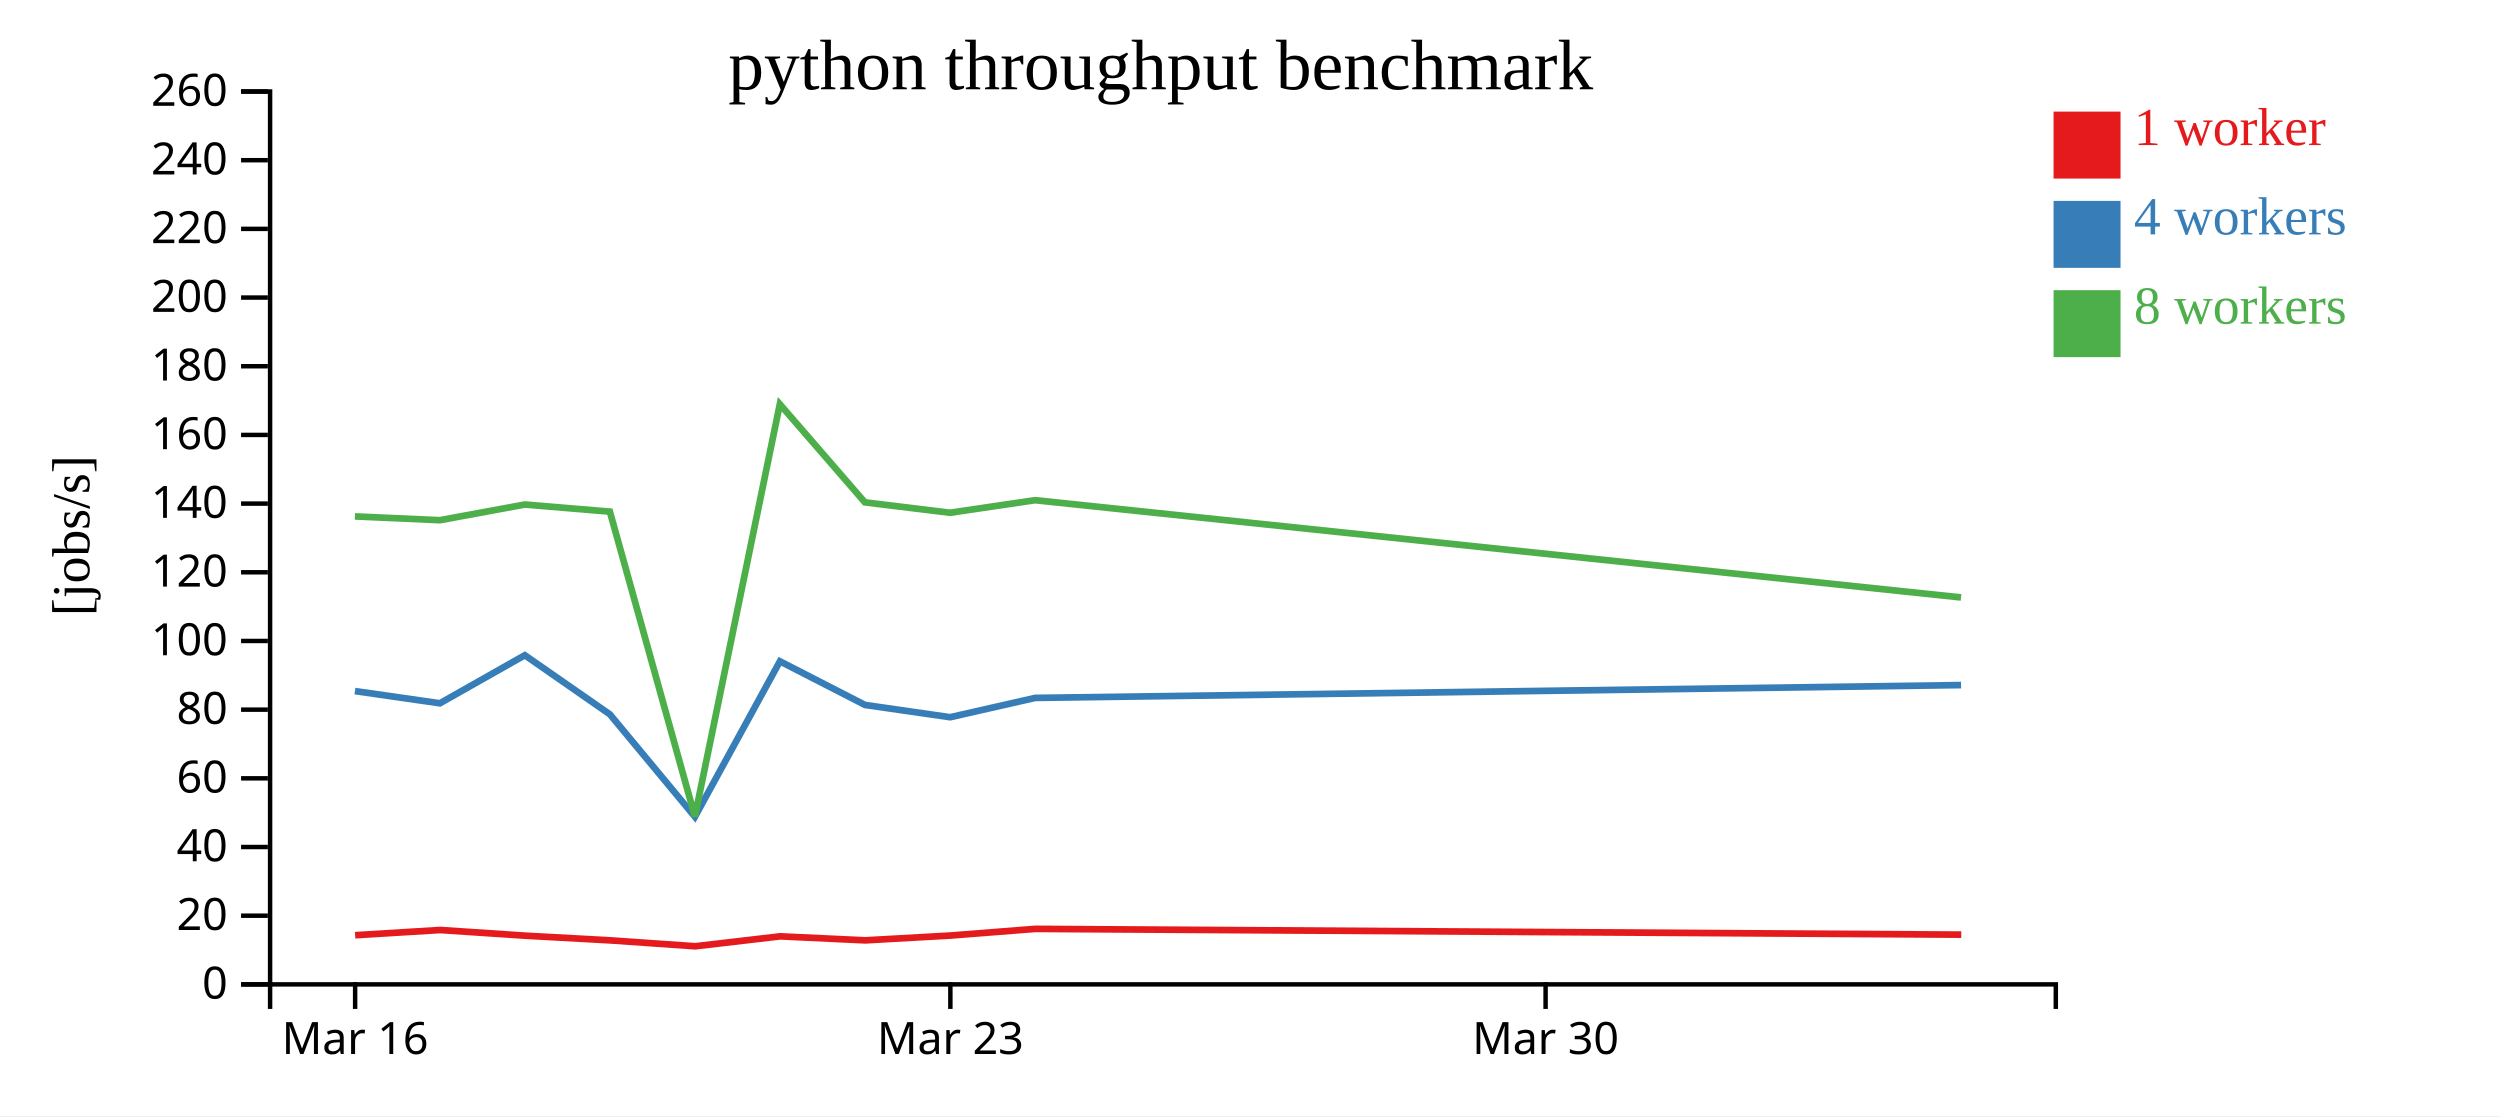
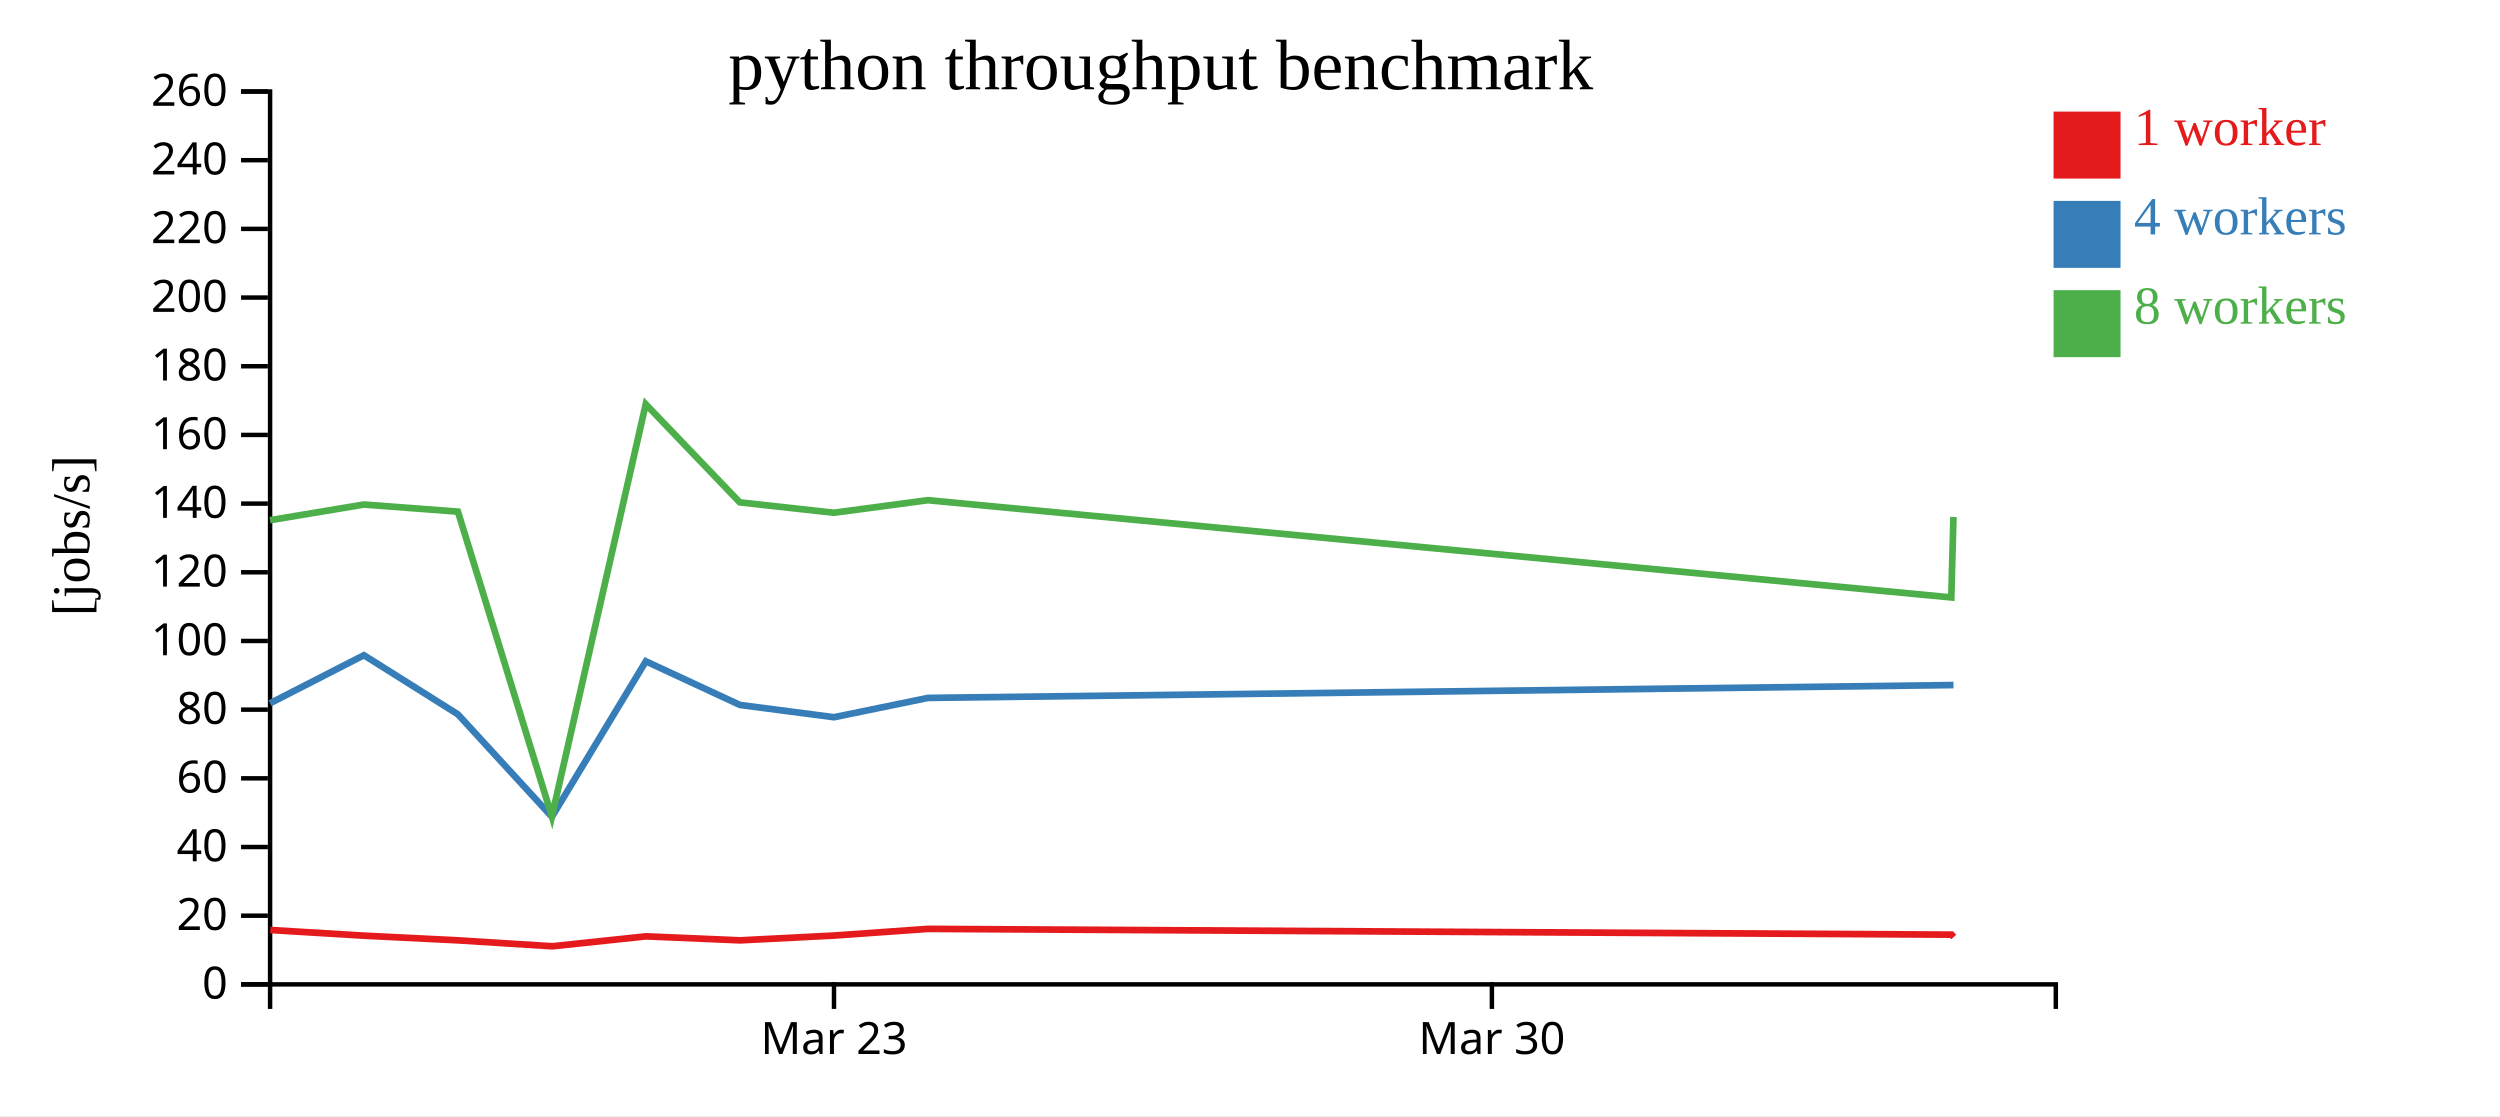
<svg xmlns="http://www.w3.org/2000/svg" width="560" height="250">
  <rect width="100%" height="100%" fill="white" />
  <g transform="translate(60,20)">
    <g transform="translate(0,200)" fill="none" font-size="10" font-family="sans-serif" text-anchor="middle">
      <path class="domain" stroke="currentColor" d="M0.5,6V0.5H400.5V6" />
-       <g class="tick" opacity="1" transform="translate(19.54762,0)">
-         <line stroke="currentColor" y2="6" />
-         <text fill="currentColor" y="9" dy="0.71em">Mar 16</text>
-       </g>
-       <g class="tick" opacity="1" transform="translate(152.881,0)">
+       <g class="tick" opacity="1" transform="translate(126.8158,0)">
        <line stroke="currentColor" y2="6" />
        <text fill="currentColor" y="9" dy="0.71em">Mar 23</text>
      </g>
-       <g class="tick" opacity="1" transform="translate(286.2143,0)">
+       <g class="tick" opacity="1" transform="translate(274.1842,0)">
        <line stroke="currentColor" y2="6" />
        <text fill="currentColor" y="9" dy="0.71em">Mar 30</text>
      </g>
    </g>
    <g fill="none" font-size="10" font-family="sans-serif" text-anchor="end">
      <path class="domain" stroke="currentColor" d="M-6,200.5H0.5V0.5H-6" />
      <g class="tick" opacity="1" transform="translate(0,200.5)">
        <line stroke="currentColor" x2="-6" />
        <text fill="currentColor" x="-9" dy="0.32em">0</text>
      </g>
      <g class="tick" opacity="1" transform="translate(0,185.1154)">
        <line stroke="currentColor" x2="-6" />
        <text fill="currentColor" x="-9" dy="0.32em">20</text>
      </g>
      <g class="tick" opacity="1" transform="translate(0,169.7308)">
        <line stroke="currentColor" x2="-6" />
        <text fill="currentColor" x="-9" dy="0.32em">40</text>
      </g>
      <g class="tick" opacity="1" transform="translate(0,154.3462)">
        <line stroke="currentColor" x2="-6" />
        <text fill="currentColor" x="-9" dy="0.32em">60</text>
      </g>
      <g class="tick" opacity="1" transform="translate(0,138.9615)">
        <line stroke="currentColor" x2="-6" />
        <text fill="currentColor" x="-9" dy="0.32em">80</text>
      </g>
      <g class="tick" opacity="1" transform="translate(0,123.5769)">
        <line stroke="currentColor" x2="-6" />
        <text fill="currentColor" x="-9" dy="0.32em">100</text>
      </g>
      <g class="tick" opacity="1" transform="translate(0,108.1923)">
        <line stroke="currentColor" x2="-6" />
        <text fill="currentColor" x="-9" dy="0.32em">120</text>
      </g>
      <g class="tick" opacity="1" transform="translate(0,92.80769)">
        <line stroke="currentColor" x2="-6" />
        <text fill="currentColor" x="-9" dy="0.32em">140</text>
      </g>
      <g class="tick" opacity="1" transform="translate(0,77.42308)">
        <line stroke="currentColor" x2="-6" />
        <text fill="currentColor" x="-9" dy="0.32em">160</text>
      </g>
      <g class="tick" opacity="1" transform="translate(0,62.03846)">
        <line stroke="currentColor" x2="-6" />
        <text fill="currentColor" x="-9" dy="0.32em">180</text>
      </g>
      <g class="tick" opacity="1" transform="translate(0,46.65385)">
        <line stroke="currentColor" x2="-6" />
        <text fill="currentColor" x="-9" dy="0.32em">200</text>
      </g>
      <g class="tick" opacity="1" transform="translate(0,31.26923)">
        <line stroke="currentColor" x2="-6" />
        <text fill="currentColor" x="-9" dy="0.32em">220</text>
      </g>
      <g class="tick" opacity="1" transform="translate(0,15.88462)">
        <line stroke="currentColor" x2="-6" />
        <text fill="currentColor" x="-9" dy="0.32em">240</text>
      </g>
      <g class="tick" opacity="1" transform="translate(0,0.5)">
        <line stroke="currentColor" x2="-6" />
        <text fill="currentColor" x="-9" dy="0.32em">260</text>
      </g>
    </g>
    <text text-anchor="middle" style="font-size: 12px" transform="rotate(-90)" y="-40" x="-100">[jobs/s]</text>
    <text text-anchor="middle" style="font-size: 16px" y="0" x="200">python throughput benchmark</text>
-     <path class="line" fill="none" stroke="#e41a1c" stroke-width="1.5" d="M19.552,189.491L38.588,188.321L57.626,189.591L76.662,190.638L95.724,191.966L114.76,189.74L133.809,190.637L152.869,189.563L171.9,188.069L379.325,189.361" />
-     <path class="line" fill="none" stroke="#377eb8" stroke-width="1.5" d="M19.507,134.804L38.538,137.535L57.559,126.768L76.611,140.01L95.658,162.958L114.701,128.132L133.762,137.909L152.829,140.658L171.862,136.332L379.281,133.458" />
-     <path class="line" fill="none" stroke="#4daf4a" stroke-width="1.5" d="M19.5,95.674L38.528,96.525L57.571,93.014L76.613,94.607L95.654,162.893L114.681,70.543L133.735,92.526L152.821,94.856L171.852,92.043L379.272,113.828" />
+     <path class="line" fill="none" stroke="#e41a1c" stroke-width="1.5" d="M0.545,188.321L21.587,189.591L42.626,190.638L63.695,191.966L84.735,189.74L105.789,190.637L126.855,189.563L147.89,188.069L377.149,189.361L377.64,189.897" />
+     <path class="line" fill="none" stroke="#377eb8" stroke-width="1.5" d="M0.489,137.535L21.513,126.768L42.57,140.01L63.622,162.958L84.67,128.132L105.737,137.909L126.811,140.658L147.847,136.332L377.1,133.458L377.582,133.458" />
+     <path class="line" fill="none" stroke="#4daf4a" stroke-width="1.5" d="M0.478,96.525L21.525,93.014L42.572,94.607L63.618,162.893L84.648,70.543L105.707,92.526L126.802,94.856L147.836,92.043L377.09,113.828L377.574,95.806" />
    <rect class="dot" x="400" y="5" width="15" height="15" style="fill: #e41a1c;" />
    <rect class="dot" x="400" y="25" width="15" height="15" style="fill: #377eb8;" />
    <rect class="dot" x="400" y="45" width="15" height="15" style="fill: #4daf4a;" />
    <text class="label" x="418" y="12.5" style="fill: #e41a1c; alignment-baseline: middle;" text-anchor="left">1 worker</text>
    <text class="label" x="418" y="32.5" style="fill: #377eb8; alignment-baseline: middle;" text-anchor="left">4 workers</text>
    <text class="label" x="418" y="52.5" style="fill: #4daf4a; alignment-baseline: middle;" text-anchor="left">8 workers</text>
  </g>
</svg>
